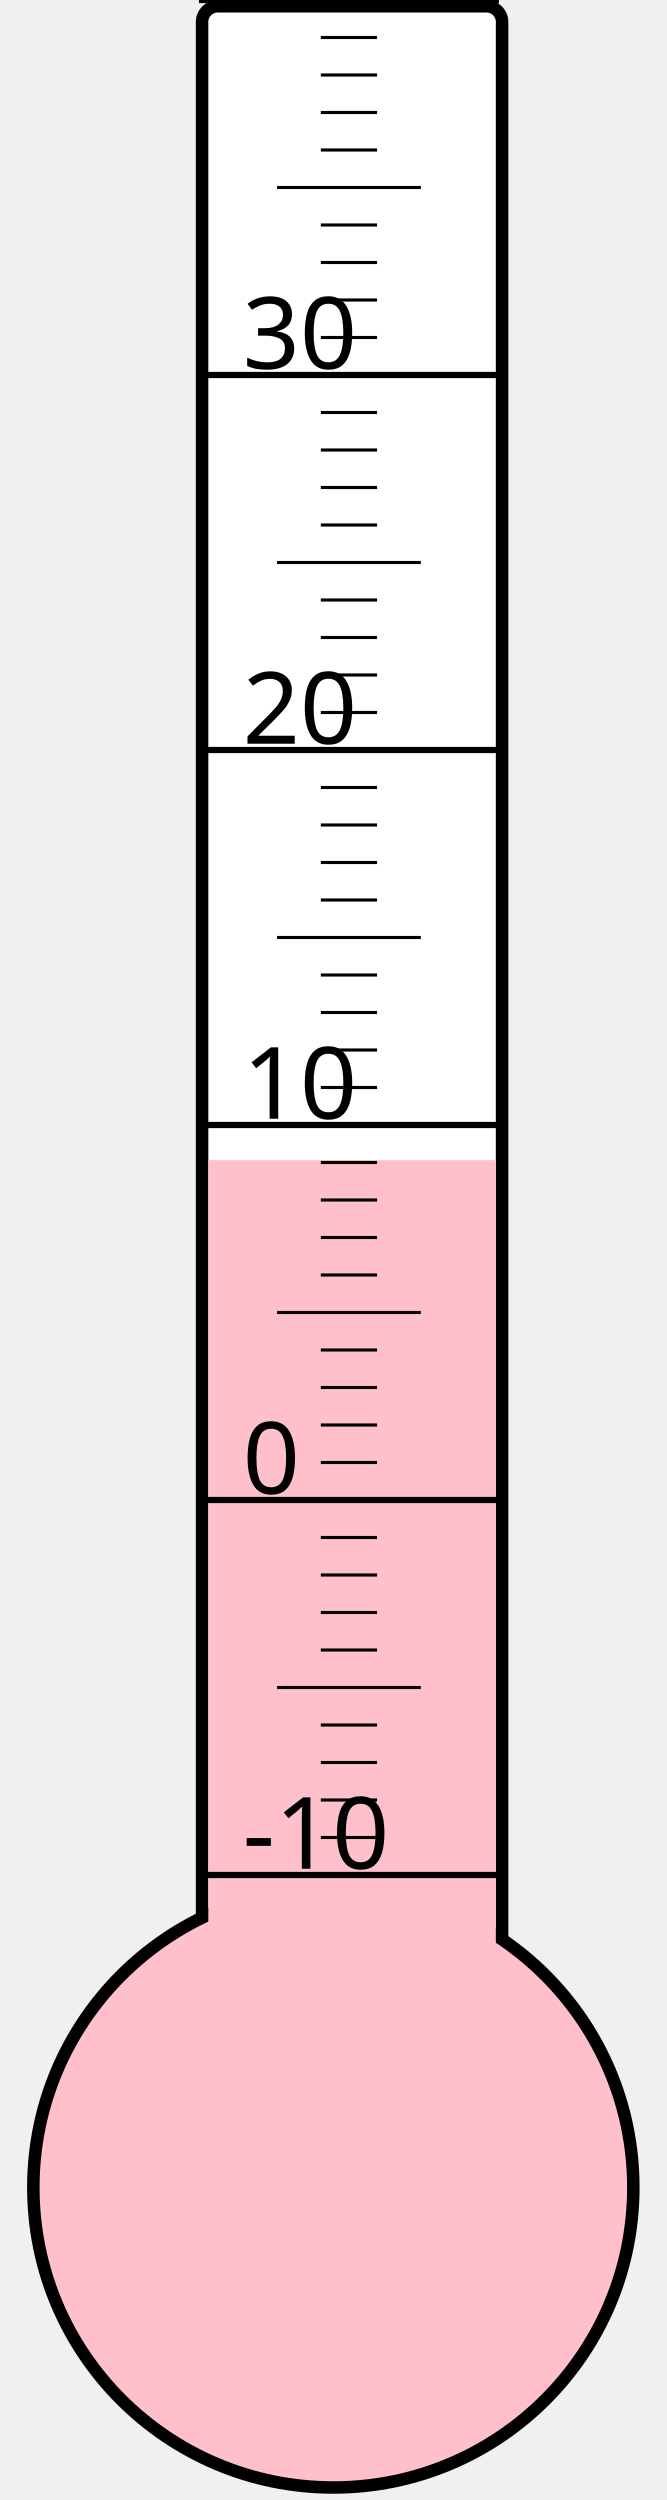
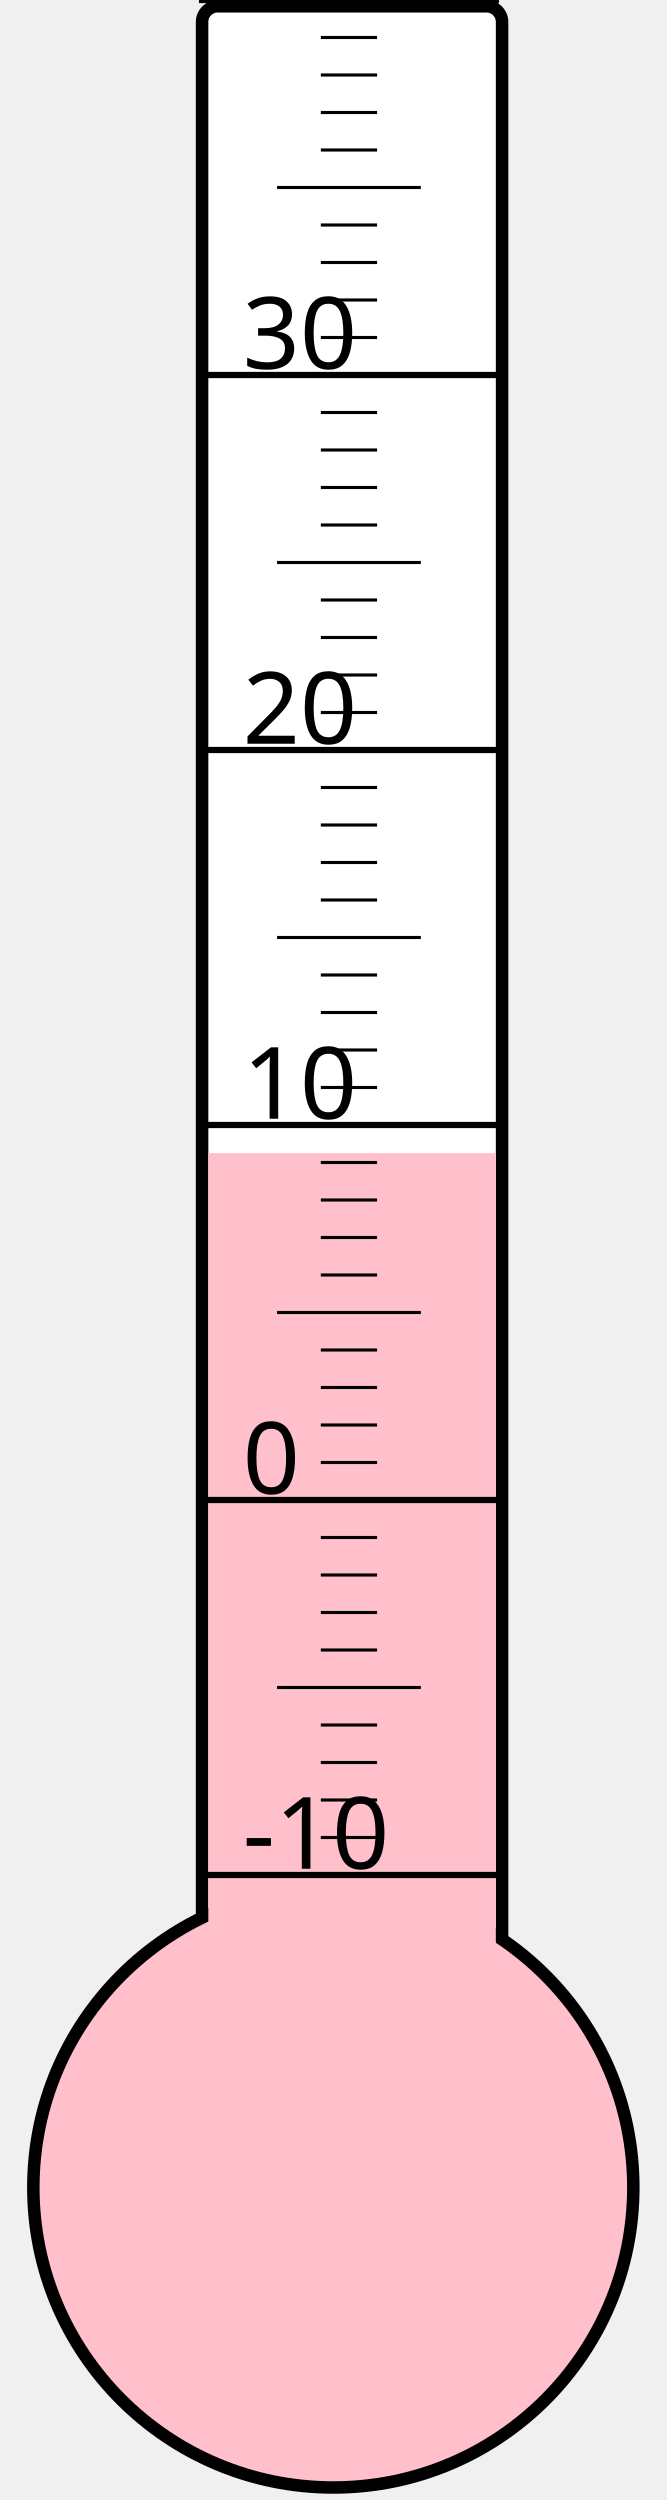
<svg xmlns="http://www.w3.org/2000/svg" width="40px" height="150px" viewBox="0 0 200 800">
  <rect width="200" height="800" x="0" y="0" style="fill: #ffffeb; fill-opacity: 0;" />
  <rect width="96" height="680" x="58" y="2" rx="5" ry="5" style="fill: white; fill-opacity: 1; stroke: black; stroke-width: 4;" />
  <circle cx="100" cy="700" r="96" style="fill: pink; stroke: black; stroke-width: 4;" />
-   <rect width="92" height="328.75" x="60" y="371.25" style="fill: pink; fill-opacity: 1; stroke-width: 0;" />
+   <rect width="92" height="331.0" x="60" y="369.0" style="fill: pink; fill-opacity: 1; stroke-width: 0;" />
  <text x="71" y="598" style="font-family: sans-serif; font-size: 24pt;">-10</text>
  <text x="71" y="478" style="font-family: sans-serif; font-size: 24pt;">0</text>
  <text x="71" y="358" style="font-family: sans-serif; font-size: 24pt;">10</text>
  <text x="71" y="238" style="font-family: sans-serif; font-size: 24pt;">20</text>
  <text x="71" y="118" style="font-family: sans-serif; font-size: 24pt;">30</text>
  <g style="stroke: black;">
    <line x1="57" y1="600" x2="153" y2="600" style="stroke-width: 2;" />
    <line x1="96" y1="588" x2="114" y2="588" style="stroke-width: 1;" />
    <line x1="96" y1="576" x2="114" y2="576" style="stroke-width: 1;" />
    <line x1="96" y1="564" x2="114" y2="564" style="stroke-width: 1;" />
    <line x1="96" y1="552" x2="114" y2="552" style="stroke-width: 1;" />
    <line x1="82" y1="540" x2="128" y2="540" style="stroke-width: 1;" />
    <line x1="96" y1="528" x2="114" y2="528" style="stroke-width: 1;" />
    <line x1="96" y1="516" x2="114" y2="516" style="stroke-width: 1;" />
    <line x1="96" y1="504" x2="114" y2="504" style="stroke-width: 1;" />
    <line x1="96" y1="492" x2="114" y2="492" style="stroke-width: 1;" />
    <line x1="57" y1="480" x2="153" y2="480" style="stroke-width: 2;" />
    <line x1="96" y1="468" x2="114" y2="468" style="stroke-width: 1;" />
    <line x1="96" y1="456" x2="114" y2="456" style="stroke-width: 1;" />
    <line x1="96" y1="444" x2="114" y2="444" style="stroke-width: 1;" />
    <line x1="96" y1="432" x2="114" y2="432" style="stroke-width: 1;" />
    <line x1="82" y1="420" x2="128" y2="420" style="stroke-width: 1;" />
    <line x1="96" y1="408" x2="114" y2="408" style="stroke-width: 1;" />
    <line x1="96" y1="396" x2="114" y2="396" style="stroke-width: 1;" />
    <line x1="96" y1="384" x2="114" y2="384" style="stroke-width: 1;" />
    <line x1="96" y1="372" x2="114" y2="372" style="stroke-width: 1;" />
    <line x1="57" y1="360" x2="153" y2="360" style="stroke-width: 2;" />
    <line x1="96" y1="348" x2="114" y2="348" style="stroke-width: 1;" />
    <line x1="96" y1="336" x2="114" y2="336" style="stroke-width: 1;" />
    <line x1="96" y1="324" x2="114" y2="324" style="stroke-width: 1;" />
    <line x1="96" y1="312" x2="114" y2="312" style="stroke-width: 1;" />
    <line x1="82" y1="300" x2="128" y2="300" style="stroke-width: 1;" />
    <line x1="96" y1="288" x2="114" y2="288" style="stroke-width: 1;" />
    <line x1="96" y1="276" x2="114" y2="276" style="stroke-width: 1;" />
    <line x1="96" y1="264" x2="114" y2="264" style="stroke-width: 1;" />
    <line x1="96" y1="252" x2="114" y2="252" style="stroke-width: 1;" />
    <line x1="57" y1="240" x2="153" y2="240" style="stroke-width: 2;" />
    <line x1="96" y1="228" x2="114" y2="228" style="stroke-width: 1;" />
    <line x1="96" y1="216" x2="114" y2="216" style="stroke-width: 1;" />
    <line x1="96" y1="204" x2="114" y2="204" style="stroke-width: 1;" />
    <line x1="96" y1="192" x2="114" y2="192" style="stroke-width: 1;" />
    <line x1="82" y1="180" x2="128" y2="180" style="stroke-width: 1;" />
    <line x1="96" y1="168" x2="114" y2="168" style="stroke-width: 1;" />
    <line x1="96" y1="156" x2="114" y2="156" style="stroke-width: 1;" />
    <line x1="96" y1="144" x2="114" y2="144" style="stroke-width: 1;" />
    <line x1="96" y1="132" x2="114" y2="132" style="stroke-width: 1;" />
    <line x1="57" y1="120" x2="153" y2="120" style="stroke-width: 2;" />
    <line x1="96" y1="108" x2="114" y2="108" style="stroke-width: 1;" />
    <line x1="96" y1="96" x2="114" y2="96" style="stroke-width: 1;" />
    <line x1="96" y1="84" x2="114" y2="84" style="stroke-width: 1;" />
    <line x1="96" y1="72" x2="114" y2="72" style="stroke-width: 1;" />
    <line x1="82" y1="60" x2="128" y2="60" style="stroke-width: 1;" />
    <line x1="96" y1="48" x2="114" y2="48" style="stroke-width: 1;" />
    <line x1="96" y1="36" x2="114" y2="36" style="stroke-width: 1;" />
    <line x1="96" y1="24" x2="114" y2="24" style="stroke-width: 1;" />
    <line x1="96" y1="12" x2="114" y2="12" style="stroke-width: 1;" />
    <line x1="57" y1="0" x2="153" y2="0" style="stroke-width: 2;" />
  </g>
</svg>
